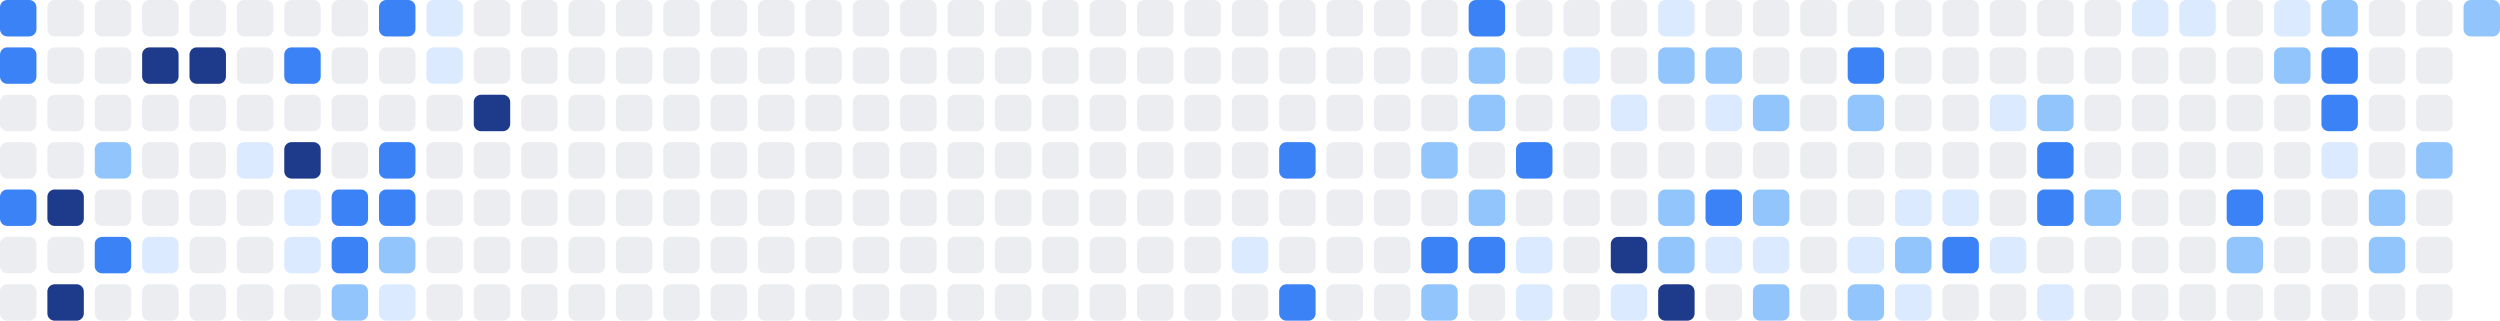
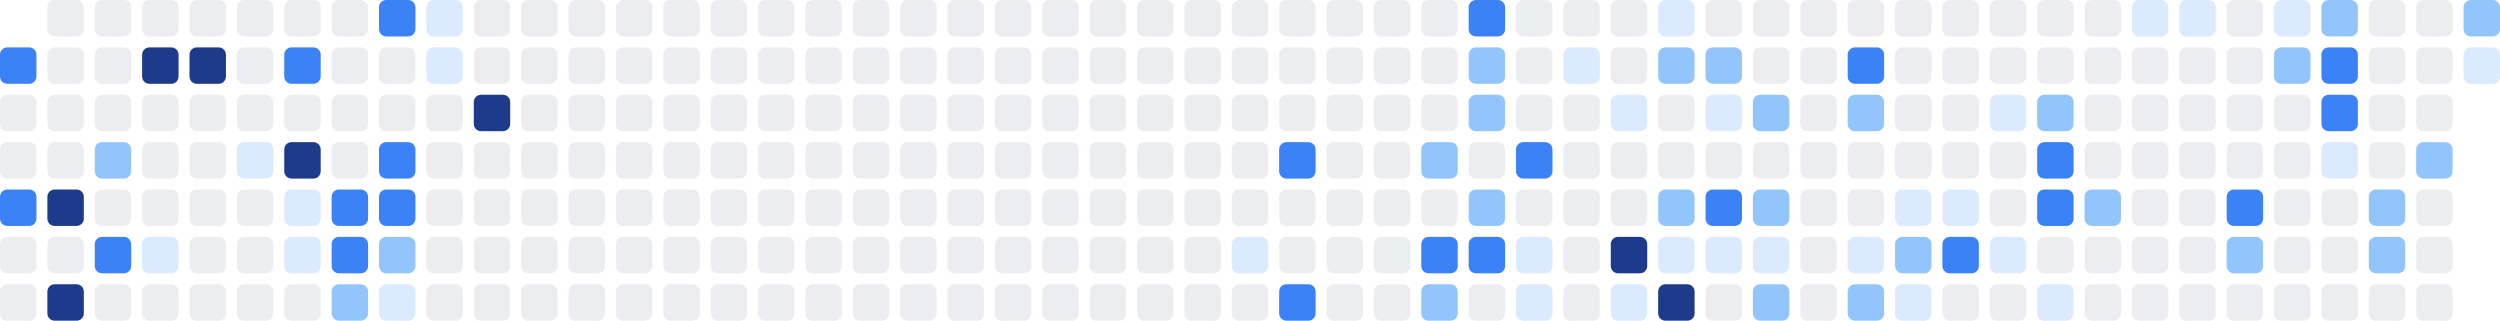
<svg xmlns="http://www.w3.org/2000/svg" width="686" height="88" viewBox="0 0 686 88" role="img" aria-label="Shikimori activity heatmap">
-   <rect x="0" y="0" width="10" height="10" rx="2" ry="2" fill="#3b82f6" />
  <rect x="0" y="13" width="10" height="10" rx="2" ry="2" fill="#3b82f6" />
  <rect x="0" y="26" width="10" height="10" rx="2" ry="2" fill="#ebedf0" />
  <rect x="0" y="39" width="10" height="10" rx="2" ry="2" fill="#ebedf0" />
  <rect x="0" y="52" width="10" height="10" rx="2" ry="2" fill="#3b82f6" />
  <rect x="0" y="65" width="10" height="10" rx="2" ry="2" fill="#ebedf0" />
  <rect x="0" y="78" width="10" height="10" rx="2" ry="2" fill="#ebedf0" />
  <rect x="13" y="0" width="10" height="10" rx="2" ry="2" fill="#ebedf0" />
  <rect x="13" y="13" width="10" height="10" rx="2" ry="2" fill="#ebedf0" />
  <rect x="13" y="26" width="10" height="10" rx="2" ry="2" fill="#ebedf0" />
  <rect x="13" y="39" width="10" height="10" rx="2" ry="2" fill="#ebedf0" />
  <rect x="13" y="52" width="10" height="10" rx="2" ry="2" fill="#1e3a8a" />
  <rect x="13" y="65" width="10" height="10" rx="2" ry="2" fill="#ebedf0" />
  <rect x="13" y="78" width="10" height="10" rx="2" ry="2" fill="#1e3a8a" />
  <rect x="26" y="0" width="10" height="10" rx="2" ry="2" fill="#ebedf0" />
  <rect x="26" y="13" width="10" height="10" rx="2" ry="2" fill="#ebedf0" />
  <rect x="26" y="26" width="10" height="10" rx="2" ry="2" fill="#ebedf0" />
  <rect x="26" y="39" width="10" height="10" rx="2" ry="2" fill="#93c5fd" />
  <rect x="26" y="52" width="10" height="10" rx="2" ry="2" fill="#ebedf0" />
  <rect x="26" y="65" width="10" height="10" rx="2" ry="2" fill="#3b82f6" />
  <rect x="26" y="78" width="10" height="10" rx="2" ry="2" fill="#ebedf0" />
  <rect x="39" y="0" width="10" height="10" rx="2" ry="2" fill="#ebedf0" />
  <rect x="39" y="13" width="10" height="10" rx="2" ry="2" fill="#1e3a8a" />
  <rect x="39" y="26" width="10" height="10" rx="2" ry="2" fill="#ebedf0" />
  <rect x="39" y="39" width="10" height="10" rx="2" ry="2" fill="#ebedf0" />
  <rect x="39" y="52" width="10" height="10" rx="2" ry="2" fill="#ebedf0" />
  <rect x="39" y="65" width="10" height="10" rx="2" ry="2" fill="#dbeafe" />
  <rect x="39" y="78" width="10" height="10" rx="2" ry="2" fill="#ebedf0" />
  <rect x="52" y="0" width="10" height="10" rx="2" ry="2" fill="#ebedf0" />
  <rect x="52" y="13" width="10" height="10" rx="2" ry="2" fill="#1e3a8a" />
  <rect x="52" y="26" width="10" height="10" rx="2" ry="2" fill="#ebedf0" />
  <rect x="52" y="39" width="10" height="10" rx="2" ry="2" fill="#ebedf0" />
  <rect x="52" y="52" width="10" height="10" rx="2" ry="2" fill="#ebedf0" />
  <rect x="52" y="65" width="10" height="10" rx="2" ry="2" fill="#ebedf0" />
  <rect x="52" y="78" width="10" height="10" rx="2" ry="2" fill="#ebedf0" />
  <rect x="65" y="0" width="10" height="10" rx="2" ry="2" fill="#ebedf0" />
  <rect x="65" y="13" width="10" height="10" rx="2" ry="2" fill="#ebedf0" />
  <rect x="65" y="26" width="10" height="10" rx="2" ry="2" fill="#ebedf0" />
  <rect x="65" y="39" width="10" height="10" rx="2" ry="2" fill="#dbeafe" />
  <rect x="65" y="52" width="10" height="10" rx="2" ry="2" fill="#ebedf0" />
  <rect x="65" y="65" width="10" height="10" rx="2" ry="2" fill="#ebedf0" />
  <rect x="65" y="78" width="10" height="10" rx="2" ry="2" fill="#ebedf0" />
  <rect x="78" y="0" width="10" height="10" rx="2" ry="2" fill="#ebedf0" />
  <rect x="78" y="13" width="10" height="10" rx="2" ry="2" fill="#3b82f6" />
  <rect x="78" y="26" width="10" height="10" rx="2" ry="2" fill="#ebedf0" />
  <rect x="78" y="39" width="10" height="10" rx="2" ry="2" fill="#1e3a8a" />
  <rect x="78" y="52" width="10" height="10" rx="2" ry="2" fill="#dbeafe" />
  <rect x="78" y="65" width="10" height="10" rx="2" ry="2" fill="#dbeafe" />
  <rect x="78" y="78" width="10" height="10" rx="2" ry="2" fill="#ebedf0" />
  <rect x="91" y="0" width="10" height="10" rx="2" ry="2" fill="#ebedf0" />
  <rect x="91" y="13" width="10" height="10" rx="2" ry="2" fill="#ebedf0" />
  <rect x="91" y="26" width="10" height="10" rx="2" ry="2" fill="#ebedf0" />
  <rect x="91" y="39" width="10" height="10" rx="2" ry="2" fill="#ebedf0" />
  <rect x="91" y="52" width="10" height="10" rx="2" ry="2" fill="#3b82f6" />
  <rect x="91" y="65" width="10" height="10" rx="2" ry="2" fill="#3b82f6" />
  <rect x="91" y="78" width="10" height="10" rx="2" ry="2" fill="#93c5fd" />
  <rect x="104" y="0" width="10" height="10" rx="2" ry="2" fill="#3b82f6" />
  <rect x="104" y="13" width="10" height="10" rx="2" ry="2" fill="#ebedf0" />
  <rect x="104" y="26" width="10" height="10" rx="2" ry="2" fill="#ebedf0" />
  <rect x="104" y="39" width="10" height="10" rx="2" ry="2" fill="#3b82f6" />
  <rect x="104" y="52" width="10" height="10" rx="2" ry="2" fill="#3b82f6" />
  <rect x="104" y="65" width="10" height="10" rx="2" ry="2" fill="#93c5fd" />
  <rect x="104" y="78" width="10" height="10" rx="2" ry="2" fill="#dbeafe" />
  <rect x="117" y="0" width="10" height="10" rx="2" ry="2" fill="#dbeafe" />
  <rect x="117" y="13" width="10" height="10" rx="2" ry="2" fill="#dbeafe" />
  <rect x="117" y="26" width="10" height="10" rx="2" ry="2" fill="#ebedf0" />
  <rect x="117" y="39" width="10" height="10" rx="2" ry="2" fill="#ebedf0" />
  <rect x="117" y="52" width="10" height="10" rx="2" ry="2" fill="#ebedf0" />
  <rect x="117" y="65" width="10" height="10" rx="2" ry="2" fill="#ebedf0" />
  <rect x="117" y="78" width="10" height="10" rx="2" ry="2" fill="#ebedf0" />
  <rect x="130" y="0" width="10" height="10" rx="2" ry="2" fill="#ebedf0" />
  <rect x="130" y="13" width="10" height="10" rx="2" ry="2" fill="#ebedf0" />
  <rect x="130" y="26" width="10" height="10" rx="2" ry="2" fill="#1e3a8a" />
  <rect x="130" y="39" width="10" height="10" rx="2" ry="2" fill="#ebedf0" />
  <rect x="130" y="52" width="10" height="10" rx="2" ry="2" fill="#ebedf0" />
  <rect x="130" y="65" width="10" height="10" rx="2" ry="2" fill="#ebedf0" />
  <rect x="130" y="78" width="10" height="10" rx="2" ry="2" fill="#ebedf0" />
  <rect x="143" y="0" width="10" height="10" rx="2" ry="2" fill="#ebedf0" />
  <rect x="143" y="13" width="10" height="10" rx="2" ry="2" fill="#ebedf0" />
  <rect x="143" y="26" width="10" height="10" rx="2" ry="2" fill="#ebedf0" />
  <rect x="143" y="39" width="10" height="10" rx="2" ry="2" fill="#ebedf0" />
  <rect x="143" y="52" width="10" height="10" rx="2" ry="2" fill="#ebedf0" />
  <rect x="143" y="65" width="10" height="10" rx="2" ry="2" fill="#ebedf0" />
  <rect x="143" y="78" width="10" height="10" rx="2" ry="2" fill="#ebedf0" />
  <rect x="156" y="0" width="10" height="10" rx="2" ry="2" fill="#ebedf0" />
  <rect x="156" y="13" width="10" height="10" rx="2" ry="2" fill="#ebedf0" />
  <rect x="156" y="26" width="10" height="10" rx="2" ry="2" fill="#ebedf0" />
  <rect x="156" y="39" width="10" height="10" rx="2" ry="2" fill="#ebedf0" />
  <rect x="156" y="52" width="10" height="10" rx="2" ry="2" fill="#ebedf0" />
  <rect x="156" y="65" width="10" height="10" rx="2" ry="2" fill="#ebedf0" />
  <rect x="156" y="78" width="10" height="10" rx="2" ry="2" fill="#ebedf0" />
  <rect x="169" y="0" width="10" height="10" rx="2" ry="2" fill="#ebedf0" />
  <rect x="169" y="13" width="10" height="10" rx="2" ry="2" fill="#ebedf0" />
  <rect x="169" y="26" width="10" height="10" rx="2" ry="2" fill="#ebedf0" />
  <rect x="169" y="39" width="10" height="10" rx="2" ry="2" fill="#ebedf0" />
  <rect x="169" y="52" width="10" height="10" rx="2" ry="2" fill="#ebedf0" />
  <rect x="169" y="65" width="10" height="10" rx="2" ry="2" fill="#ebedf0" />
  <rect x="169" y="78" width="10" height="10" rx="2" ry="2" fill="#ebedf0" />
  <rect x="182" y="0" width="10" height="10" rx="2" ry="2" fill="#ebedf0" />
  <rect x="182" y="13" width="10" height="10" rx="2" ry="2" fill="#ebedf0" />
  <rect x="182" y="26" width="10" height="10" rx="2" ry="2" fill="#ebedf0" />
  <rect x="182" y="39" width="10" height="10" rx="2" ry="2" fill="#ebedf0" />
  <rect x="182" y="52" width="10" height="10" rx="2" ry="2" fill="#ebedf0" />
  <rect x="182" y="65" width="10" height="10" rx="2" ry="2" fill="#ebedf0" />
  <rect x="182" y="78" width="10" height="10" rx="2" ry="2" fill="#ebedf0" />
  <rect x="195" y="0" width="10" height="10" rx="2" ry="2" fill="#ebedf0" />
  <rect x="195" y="13" width="10" height="10" rx="2" ry="2" fill="#ebedf0" />
  <rect x="195" y="26" width="10" height="10" rx="2" ry="2" fill="#ebedf0" />
  <rect x="195" y="39" width="10" height="10" rx="2" ry="2" fill="#ebedf0" />
  <rect x="195" y="52" width="10" height="10" rx="2" ry="2" fill="#ebedf0" />
  <rect x="195" y="65" width="10" height="10" rx="2" ry="2" fill="#ebedf0" />
  <rect x="195" y="78" width="10" height="10" rx="2" ry="2" fill="#ebedf0" />
  <rect x="208" y="0" width="10" height="10" rx="2" ry="2" fill="#ebedf0" />
  <rect x="208" y="13" width="10" height="10" rx="2" ry="2" fill="#ebedf0" />
  <rect x="208" y="26" width="10" height="10" rx="2" ry="2" fill="#ebedf0" />
  <rect x="208" y="39" width="10" height="10" rx="2" ry="2" fill="#ebedf0" />
  <rect x="208" y="52" width="10" height="10" rx="2" ry="2" fill="#ebedf0" />
  <rect x="208" y="65" width="10" height="10" rx="2" ry="2" fill="#ebedf0" />
  <rect x="208" y="78" width="10" height="10" rx="2" ry="2" fill="#ebedf0" />
  <rect x="221" y="0" width="10" height="10" rx="2" ry="2" fill="#ebedf0" />
  <rect x="221" y="13" width="10" height="10" rx="2" ry="2" fill="#ebedf0" />
  <rect x="221" y="26" width="10" height="10" rx="2" ry="2" fill="#ebedf0" />
  <rect x="221" y="39" width="10" height="10" rx="2" ry="2" fill="#ebedf0" />
  <rect x="221" y="52" width="10" height="10" rx="2" ry="2" fill="#ebedf0" />
  <rect x="221" y="65" width="10" height="10" rx="2" ry="2" fill="#ebedf0" />
  <rect x="221" y="78" width="10" height="10" rx="2" ry="2" fill="#ebedf0" />
  <rect x="234" y="0" width="10" height="10" rx="2" ry="2" fill="#ebedf0" />
  <rect x="234" y="13" width="10" height="10" rx="2" ry="2" fill="#ebedf0" />
  <rect x="234" y="26" width="10" height="10" rx="2" ry="2" fill="#ebedf0" />
  <rect x="234" y="39" width="10" height="10" rx="2" ry="2" fill="#ebedf0" />
  <rect x="234" y="52" width="10" height="10" rx="2" ry="2" fill="#ebedf0" />
  <rect x="234" y="65" width="10" height="10" rx="2" ry="2" fill="#ebedf0" />
  <rect x="234" y="78" width="10" height="10" rx="2" ry="2" fill="#ebedf0" />
  <rect x="247" y="0" width="10" height="10" rx="2" ry="2" fill="#ebedf0" />
  <rect x="247" y="13" width="10" height="10" rx="2" ry="2" fill="#ebedf0" />
  <rect x="247" y="26" width="10" height="10" rx="2" ry="2" fill="#ebedf0" />
  <rect x="247" y="39" width="10" height="10" rx="2" ry="2" fill="#ebedf0" />
  <rect x="247" y="52" width="10" height="10" rx="2" ry="2" fill="#ebedf0" />
  <rect x="247" y="65" width="10" height="10" rx="2" ry="2" fill="#ebedf0" />
  <rect x="247" y="78" width="10" height="10" rx="2" ry="2" fill="#ebedf0" />
  <rect x="260" y="0" width="10" height="10" rx="2" ry="2" fill="#ebedf0" />
  <rect x="260" y="13" width="10" height="10" rx="2" ry="2" fill="#ebedf0" />
  <rect x="260" y="26" width="10" height="10" rx="2" ry="2" fill="#ebedf0" />
  <rect x="260" y="39" width="10" height="10" rx="2" ry="2" fill="#ebedf0" />
  <rect x="260" y="52" width="10" height="10" rx="2" ry="2" fill="#ebedf0" />
  <rect x="260" y="65" width="10" height="10" rx="2" ry="2" fill="#ebedf0" />
  <rect x="260" y="78" width="10" height="10" rx="2" ry="2" fill="#ebedf0" />
  <rect x="273" y="0" width="10" height="10" rx="2" ry="2" fill="#ebedf0" />
  <rect x="273" y="13" width="10" height="10" rx="2" ry="2" fill="#ebedf0" />
  <rect x="273" y="26" width="10" height="10" rx="2" ry="2" fill="#ebedf0" />
  <rect x="273" y="39" width="10" height="10" rx="2" ry="2" fill="#ebedf0" />
  <rect x="273" y="52" width="10" height="10" rx="2" ry="2" fill="#ebedf0" />
  <rect x="273" y="65" width="10" height="10" rx="2" ry="2" fill="#ebedf0" />
  <rect x="273" y="78" width="10" height="10" rx="2" ry="2" fill="#ebedf0" />
  <rect x="286" y="0" width="10" height="10" rx="2" ry="2" fill="#ebedf0" />
  <rect x="286" y="13" width="10" height="10" rx="2" ry="2" fill="#ebedf0" />
  <rect x="286" y="26" width="10" height="10" rx="2" ry="2" fill="#ebedf0" />
  <rect x="286" y="39" width="10" height="10" rx="2" ry="2" fill="#ebedf0" />
  <rect x="286" y="52" width="10" height="10" rx="2" ry="2" fill="#ebedf0" />
  <rect x="286" y="65" width="10" height="10" rx="2" ry="2" fill="#ebedf0" />
  <rect x="286" y="78" width="10" height="10" rx="2" ry="2" fill="#ebedf0" />
  <rect x="299" y="0" width="10" height="10" rx="2" ry="2" fill="#ebedf0" />
  <rect x="299" y="13" width="10" height="10" rx="2" ry="2" fill="#ebedf0" />
  <rect x="299" y="26" width="10" height="10" rx="2" ry="2" fill="#ebedf0" />
  <rect x="299" y="39" width="10" height="10" rx="2" ry="2" fill="#ebedf0" />
  <rect x="299" y="52" width="10" height="10" rx="2" ry="2" fill="#ebedf0" />
  <rect x="299" y="65" width="10" height="10" rx="2" ry="2" fill="#ebedf0" />
  <rect x="299" y="78" width="10" height="10" rx="2" ry="2" fill="#ebedf0" />
  <rect x="312" y="0" width="10" height="10" rx="2" ry="2" fill="#ebedf0" />
  <rect x="312" y="13" width="10" height="10" rx="2" ry="2" fill="#ebedf0" />
  <rect x="312" y="26" width="10" height="10" rx="2" ry="2" fill="#ebedf0" />
  <rect x="312" y="39" width="10" height="10" rx="2" ry="2" fill="#ebedf0" />
  <rect x="312" y="52" width="10" height="10" rx="2" ry="2" fill="#ebedf0" />
  <rect x="312" y="65" width="10" height="10" rx="2" ry="2" fill="#ebedf0" />
  <rect x="312" y="78" width="10" height="10" rx="2" ry="2" fill="#ebedf0" />
  <rect x="325" y="0" width="10" height="10" rx="2" ry="2" fill="#ebedf0" />
  <rect x="325" y="13" width="10" height="10" rx="2" ry="2" fill="#ebedf0" />
  <rect x="325" y="26" width="10" height="10" rx="2" ry="2" fill="#ebedf0" />
  <rect x="325" y="39" width="10" height="10" rx="2" ry="2" fill="#ebedf0" />
  <rect x="325" y="52" width="10" height="10" rx="2" ry="2" fill="#ebedf0" />
  <rect x="325" y="65" width="10" height="10" rx="2" ry="2" fill="#ebedf0" />
  <rect x="325" y="78" width="10" height="10" rx="2" ry="2" fill="#ebedf0" />
  <rect x="338" y="0" width="10" height="10" rx="2" ry="2" fill="#ebedf0" />
  <rect x="338" y="13" width="10" height="10" rx="2" ry="2" fill="#ebedf0" />
  <rect x="338" y="26" width="10" height="10" rx="2" ry="2" fill="#ebedf0" />
  <rect x="338" y="39" width="10" height="10" rx="2" ry="2" fill="#ebedf0" />
  <rect x="338" y="52" width="10" height="10" rx="2" ry="2" fill="#ebedf0" />
  <rect x="338" y="65" width="10" height="10" rx="2" ry="2" fill="#dbeafe" />
  <rect x="338" y="78" width="10" height="10" rx="2" ry="2" fill="#ebedf0" />
  <rect x="351" y="0" width="10" height="10" rx="2" ry="2" fill="#ebedf0" />
  <rect x="351" y="13" width="10" height="10" rx="2" ry="2" fill="#ebedf0" />
  <rect x="351" y="26" width="10" height="10" rx="2" ry="2" fill="#ebedf0" />
  <rect x="351" y="39" width="10" height="10" rx="2" ry="2" fill="#3b82f6" />
  <rect x="351" y="52" width="10" height="10" rx="2" ry="2" fill="#ebedf0" />
  <rect x="351" y="65" width="10" height="10" rx="2" ry="2" fill="#ebedf0" />
  <rect x="351" y="78" width="10" height="10" rx="2" ry="2" fill="#3b82f6" />
  <rect x="364" y="0" width="10" height="10" rx="2" ry="2" fill="#ebedf0" />
  <rect x="364" y="13" width="10" height="10" rx="2" ry="2" fill="#ebedf0" />
  <rect x="364" y="26" width="10" height="10" rx="2" ry="2" fill="#ebedf0" />
  <rect x="364" y="39" width="10" height="10" rx="2" ry="2" fill="#ebedf0" />
  <rect x="364" y="52" width="10" height="10" rx="2" ry="2" fill="#ebedf0" />
  <rect x="364" y="65" width="10" height="10" rx="2" ry="2" fill="#ebedf0" />
  <rect x="364" y="78" width="10" height="10" rx="2" ry="2" fill="#ebedf0" />
  <rect x="377" y="0" width="10" height="10" rx="2" ry="2" fill="#ebedf0" />
  <rect x="377" y="13" width="10" height="10" rx="2" ry="2" fill="#ebedf0" />
  <rect x="377" y="26" width="10" height="10" rx="2" ry="2" fill="#ebedf0" />
  <rect x="377" y="39" width="10" height="10" rx="2" ry="2" fill="#ebedf0" />
  <rect x="377" y="52" width="10" height="10" rx="2" ry="2" fill="#ebedf0" />
  <rect x="377" y="65" width="10" height="10" rx="2" ry="2" fill="#ebedf0" />
  <rect x="377" y="78" width="10" height="10" rx="2" ry="2" fill="#ebedf0" />
  <rect x="390" y="0" width="10" height="10" rx="2" ry="2" fill="#ebedf0" />
  <rect x="390" y="13" width="10" height="10" rx="2" ry="2" fill="#ebedf0" />
  <rect x="390" y="26" width="10" height="10" rx="2" ry="2" fill="#ebedf0" />
  <rect x="390" y="39" width="10" height="10" rx="2" ry="2" fill="#93c5fd" />
  <rect x="390" y="52" width="10" height="10" rx="2" ry="2" fill="#ebedf0" />
  <rect x="390" y="65" width="10" height="10" rx="2" ry="2" fill="#3b82f6" />
  <rect x="390" y="78" width="10" height="10" rx="2" ry="2" fill="#93c5fd" />
  <rect x="403" y="0" width="10" height="10" rx="2" ry="2" fill="#3b82f6" />
  <rect x="403" y="13" width="10" height="10" rx="2" ry="2" fill="#93c5fd" />
  <rect x="403" y="26" width="10" height="10" rx="2" ry="2" fill="#93c5fd" />
  <rect x="403" y="39" width="10" height="10" rx="2" ry="2" fill="#ebedf0" />
  <rect x="403" y="52" width="10" height="10" rx="2" ry="2" fill="#93c5fd" />
  <rect x="403" y="65" width="10" height="10" rx="2" ry="2" fill="#3b82f6" />
  <rect x="403" y="78" width="10" height="10" rx="2" ry="2" fill="#ebedf0" />
  <rect x="416" y="0" width="10" height="10" rx="2" ry="2" fill="#ebedf0" />
  <rect x="416" y="13" width="10" height="10" rx="2" ry="2" fill="#ebedf0" />
  <rect x="416" y="26" width="10" height="10" rx="2" ry="2" fill="#ebedf0" />
  <rect x="416" y="39" width="10" height="10" rx="2" ry="2" fill="#3b82f6" />
  <rect x="416" y="52" width="10" height="10" rx="2" ry="2" fill="#ebedf0" />
  <rect x="416" y="65" width="10" height="10" rx="2" ry="2" fill="#dbeafe" />
  <rect x="416" y="78" width="10" height="10" rx="2" ry="2" fill="#dbeafe" />
  <rect x="429" y="0" width="10" height="10" rx="2" ry="2" fill="#ebedf0" />
  <rect x="429" y="13" width="10" height="10" rx="2" ry="2" fill="#dbeafe" />
  <rect x="429" y="26" width="10" height="10" rx="2" ry="2" fill="#ebedf0" />
  <rect x="429" y="39" width="10" height="10" rx="2" ry="2" fill="#ebedf0" />
  <rect x="429" y="52" width="10" height="10" rx="2" ry="2" fill="#ebedf0" />
  <rect x="429" y="65" width="10" height="10" rx="2" ry="2" fill="#ebedf0" />
  <rect x="429" y="78" width="10" height="10" rx="2" ry="2" fill="#ebedf0" />
  <rect x="442" y="0" width="10" height="10" rx="2" ry="2" fill="#ebedf0" />
  <rect x="442" y="13" width="10" height="10" rx="2" ry="2" fill="#ebedf0" />
  <rect x="442" y="26" width="10" height="10" rx="2" ry="2" fill="#dbeafe" />
  <rect x="442" y="39" width="10" height="10" rx="2" ry="2" fill="#ebedf0" />
  <rect x="442" y="52" width="10" height="10" rx="2" ry="2" fill="#ebedf0" />
  <rect x="442" y="65" width="10" height="10" rx="2" ry="2" fill="#1e3a8a" />
  <rect x="442" y="78" width="10" height="10" rx="2" ry="2" fill="#dbeafe" />
  <rect x="455" y="0" width="10" height="10" rx="2" ry="2" fill="#dbeafe" />
  <rect x="455" y="13" width="10" height="10" rx="2" ry="2" fill="#93c5fd" />
  <rect x="455" y="26" width="10" height="10" rx="2" ry="2" fill="#ebedf0" />
  <rect x="455" y="39" width="10" height="10" rx="2" ry="2" fill="#ebedf0" />
  <rect x="455" y="52" width="10" height="10" rx="2" ry="2" fill="#93c5fd" />
-   <rect x="455" y="65" width="10" height="10" rx="2" ry="2" fill="#93c5fd" />
+   <rect x="455" y="65" width="10" height="10" rx="2" ry="2" fill="#dbeafe" />
  <rect x="455" y="78" width="10" height="10" rx="2" ry="2" fill="#1e3a8a" />
  <rect x="468" y="0" width="10" height="10" rx="2" ry="2" fill="#ebedf0" />
  <rect x="468" y="13" width="10" height="10" rx="2" ry="2" fill="#93c5fd" />
  <rect x="468" y="26" width="10" height="10" rx="2" ry="2" fill="#dbeafe" />
  <rect x="468" y="39" width="10" height="10" rx="2" ry="2" fill="#ebedf0" />
  <rect x="468" y="52" width="10" height="10" rx="2" ry="2" fill="#3b82f6" />
  <rect x="468" y="65" width="10" height="10" rx="2" ry="2" fill="#dbeafe" />
  <rect x="468" y="78" width="10" height="10" rx="2" ry="2" fill="#ebedf0" />
  <rect x="481" y="0" width="10" height="10" rx="2" ry="2" fill="#ebedf0" />
  <rect x="481" y="13" width="10" height="10" rx="2" ry="2" fill="#ebedf0" />
  <rect x="481" y="26" width="10" height="10" rx="2" ry="2" fill="#93c5fd" />
  <rect x="481" y="39" width="10" height="10" rx="2" ry="2" fill="#ebedf0" />
  <rect x="481" y="52" width="10" height="10" rx="2" ry="2" fill="#93c5fd" />
  <rect x="481" y="65" width="10" height="10" rx="2" ry="2" fill="#dbeafe" />
  <rect x="481" y="78" width="10" height="10" rx="2" ry="2" fill="#93c5fd" />
  <rect x="494" y="0" width="10" height="10" rx="2" ry="2" fill="#ebedf0" />
  <rect x="494" y="13" width="10" height="10" rx="2" ry="2" fill="#ebedf0" />
  <rect x="494" y="26" width="10" height="10" rx="2" ry="2" fill="#ebedf0" />
  <rect x="494" y="39" width="10" height="10" rx="2" ry="2" fill="#ebedf0" />
  <rect x="494" y="52" width="10" height="10" rx="2" ry="2" fill="#ebedf0" />
  <rect x="494" y="65" width="10" height="10" rx="2" ry="2" fill="#ebedf0" />
  <rect x="494" y="78" width="10" height="10" rx="2" ry="2" fill="#ebedf0" />
  <rect x="507" y="0" width="10" height="10" rx="2" ry="2" fill="#ebedf0" />
  <rect x="507" y="13" width="10" height="10" rx="2" ry="2" fill="#3b82f6" />
  <rect x="507" y="26" width="10" height="10" rx="2" ry="2" fill="#93c5fd" />
  <rect x="507" y="39" width="10" height="10" rx="2" ry="2" fill="#ebedf0" />
  <rect x="507" y="52" width="10" height="10" rx="2" ry="2" fill="#ebedf0" />
  <rect x="507" y="65" width="10" height="10" rx="2" ry="2" fill="#dbeafe" />
  <rect x="507" y="78" width="10" height="10" rx="2" ry="2" fill="#93c5fd" />
  <rect x="520" y="0" width="10" height="10" rx="2" ry="2" fill="#ebedf0" />
  <rect x="520" y="13" width="10" height="10" rx="2" ry="2" fill="#ebedf0" />
  <rect x="520" y="26" width="10" height="10" rx="2" ry="2" fill="#ebedf0" />
  <rect x="520" y="39" width="10" height="10" rx="2" ry="2" fill="#ebedf0" />
  <rect x="520" y="52" width="10" height="10" rx="2" ry="2" fill="#dbeafe" />
  <rect x="520" y="65" width="10" height="10" rx="2" ry="2" fill="#93c5fd" />
  <rect x="520" y="78" width="10" height="10" rx="2" ry="2" fill="#dbeafe" />
  <rect x="533" y="0" width="10" height="10" rx="2" ry="2" fill="#ebedf0" />
  <rect x="533" y="13" width="10" height="10" rx="2" ry="2" fill="#ebedf0" />
  <rect x="533" y="26" width="10" height="10" rx="2" ry="2" fill="#ebedf0" />
  <rect x="533" y="39" width="10" height="10" rx="2" ry="2" fill="#ebedf0" />
  <rect x="533" y="52" width="10" height="10" rx="2" ry="2" fill="#dbeafe" />
  <rect x="533" y="65" width="10" height="10" rx="2" ry="2" fill="#3b82f6" />
  <rect x="533" y="78" width="10" height="10" rx="2" ry="2" fill="#ebedf0" />
  <rect x="546" y="0" width="10" height="10" rx="2" ry="2" fill="#ebedf0" />
  <rect x="546" y="13" width="10" height="10" rx="2" ry="2" fill="#ebedf0" />
  <rect x="546" y="26" width="10" height="10" rx="2" ry="2" fill="#dbeafe" />
  <rect x="546" y="39" width="10" height="10" rx="2" ry="2" fill="#ebedf0" />
  <rect x="546" y="52" width="10" height="10" rx="2" ry="2" fill="#ebedf0" />
  <rect x="546" y="65" width="10" height="10" rx="2" ry="2" fill="#dbeafe" />
  <rect x="546" y="78" width="10" height="10" rx="2" ry="2" fill="#ebedf0" />
  <rect x="559" y="0" width="10" height="10" rx="2" ry="2" fill="#ebedf0" />
  <rect x="559" y="13" width="10" height="10" rx="2" ry="2" fill="#ebedf0" />
  <rect x="559" y="26" width="10" height="10" rx="2" ry="2" fill="#93c5fd" />
  <rect x="559" y="39" width="10" height="10" rx="2" ry="2" fill="#3b82f6" />
  <rect x="559" y="52" width="10" height="10" rx="2" ry="2" fill="#3b82f6" />
  <rect x="559" y="65" width="10" height="10" rx="2" ry="2" fill="#ebedf0" />
  <rect x="559" y="78" width="10" height="10" rx="2" ry="2" fill="#dbeafe" />
  <rect x="572" y="0" width="10" height="10" rx="2" ry="2" fill="#ebedf0" />
  <rect x="572" y="13" width="10" height="10" rx="2" ry="2" fill="#ebedf0" />
  <rect x="572" y="26" width="10" height="10" rx="2" ry="2" fill="#ebedf0" />
  <rect x="572" y="39" width="10" height="10" rx="2" ry="2" fill="#ebedf0" />
  <rect x="572" y="52" width="10" height="10" rx="2" ry="2" fill="#93c5fd" />
  <rect x="572" y="65" width="10" height="10" rx="2" ry="2" fill="#ebedf0" />
  <rect x="572" y="78" width="10" height="10" rx="2" ry="2" fill="#ebedf0" />
  <rect x="585" y="0" width="10" height="10" rx="2" ry="2" fill="#dbeafe" />
  <rect x="585" y="13" width="10" height="10" rx="2" ry="2" fill="#ebedf0" />
  <rect x="585" y="26" width="10" height="10" rx="2" ry="2" fill="#ebedf0" />
  <rect x="585" y="39" width="10" height="10" rx="2" ry="2" fill="#ebedf0" />
  <rect x="585" y="52" width="10" height="10" rx="2" ry="2" fill="#ebedf0" />
  <rect x="585" y="65" width="10" height="10" rx="2" ry="2" fill="#ebedf0" />
  <rect x="585" y="78" width="10" height="10" rx="2" ry="2" fill="#ebedf0" />
  <rect x="598" y="0" width="10" height="10" rx="2" ry="2" fill="#dbeafe" />
  <rect x="598" y="13" width="10" height="10" rx="2" ry="2" fill="#ebedf0" />
  <rect x="598" y="26" width="10" height="10" rx="2" ry="2" fill="#ebedf0" />
  <rect x="598" y="39" width="10" height="10" rx="2" ry="2" fill="#ebedf0" />
  <rect x="598" y="52" width="10" height="10" rx="2" ry="2" fill="#ebedf0" />
  <rect x="598" y="65" width="10" height="10" rx="2" ry="2" fill="#ebedf0" />
  <rect x="598" y="78" width="10" height="10" rx="2" ry="2" fill="#ebedf0" />
  <rect x="611" y="0" width="10" height="10" rx="2" ry="2" fill="#ebedf0" />
  <rect x="611" y="13" width="10" height="10" rx="2" ry="2" fill="#ebedf0" />
  <rect x="611" y="26" width="10" height="10" rx="2" ry="2" fill="#ebedf0" />
  <rect x="611" y="39" width="10" height="10" rx="2" ry="2" fill="#ebedf0" />
  <rect x="611" y="52" width="10" height="10" rx="2" ry="2" fill="#3b82f6" />
  <rect x="611" y="65" width="10" height="10" rx="2" ry="2" fill="#93c5fd" />
  <rect x="611" y="78" width="10" height="10" rx="2" ry="2" fill="#ebedf0" />
  <rect x="624" y="0" width="10" height="10" rx="2" ry="2" fill="#dbeafe" />
  <rect x="624" y="13" width="10" height="10" rx="2" ry="2" fill="#93c5fd" />
  <rect x="624" y="26" width="10" height="10" rx="2" ry="2" fill="#ebedf0" />
  <rect x="624" y="39" width="10" height="10" rx="2" ry="2" fill="#ebedf0" />
  <rect x="624" y="52" width="10" height="10" rx="2" ry="2" fill="#ebedf0" />
  <rect x="624" y="65" width="10" height="10" rx="2" ry="2" fill="#ebedf0" />
  <rect x="624" y="78" width="10" height="10" rx="2" ry="2" fill="#ebedf0" />
  <rect x="637" y="0" width="10" height="10" rx="2" ry="2" fill="#93c5fd" />
  <rect x="637" y="13" width="10" height="10" rx="2" ry="2" fill="#3b82f6" />
  <rect x="637" y="26" width="10" height="10" rx="2" ry="2" fill="#3b82f6" />
  <rect x="637" y="39" width="10" height="10" rx="2" ry="2" fill="#dbeafe" />
  <rect x="637" y="52" width="10" height="10" rx="2" ry="2" fill="#ebedf0" />
  <rect x="637" y="65" width="10" height="10" rx="2" ry="2" fill="#ebedf0" />
  <rect x="637" y="78" width="10" height="10" rx="2" ry="2" fill="#ebedf0" />
  <rect x="650" y="0" width="10" height="10" rx="2" ry="2" fill="#ebedf0" />
  <rect x="650" y="13" width="10" height="10" rx="2" ry="2" fill="#ebedf0" />
  <rect x="650" y="26" width="10" height="10" rx="2" ry="2" fill="#ebedf0" />
  <rect x="650" y="39" width="10" height="10" rx="2" ry="2" fill="#ebedf0" />
  <rect x="650" y="52" width="10" height="10" rx="2" ry="2" fill="#93c5fd" />
  <rect x="650" y="65" width="10" height="10" rx="2" ry="2" fill="#93c5fd" />
  <rect x="650" y="78" width="10" height="10" rx="2" ry="2" fill="#ebedf0" />
  <rect x="663" y="0" width="10" height="10" rx="2" ry="2" fill="#ebedf0" />
  <rect x="663" y="13" width="10" height="10" rx="2" ry="2" fill="#ebedf0" />
  <rect x="663" y="26" width="10" height="10" rx="2" ry="2" fill="#ebedf0" />
  <rect x="663" y="39" width="10" height="10" rx="2" ry="2" fill="#93c5fd" />
  <rect x="663" y="52" width="10" height="10" rx="2" ry="2" fill="#ebedf0" />
  <rect x="663" y="65" width="10" height="10" rx="2" ry="2" fill="#ebedf0" />
  <rect x="663" y="78" width="10" height="10" rx="2" ry="2" fill="#ebedf0" />
  <rect x="676" y="0" width="10" height="10" rx="2" ry="2" fill="#93c5fd" />
+   <rect x="676" y="13" width="10" height="10" rx="2" ry="2" fill="#dbeafe" />
</svg>
